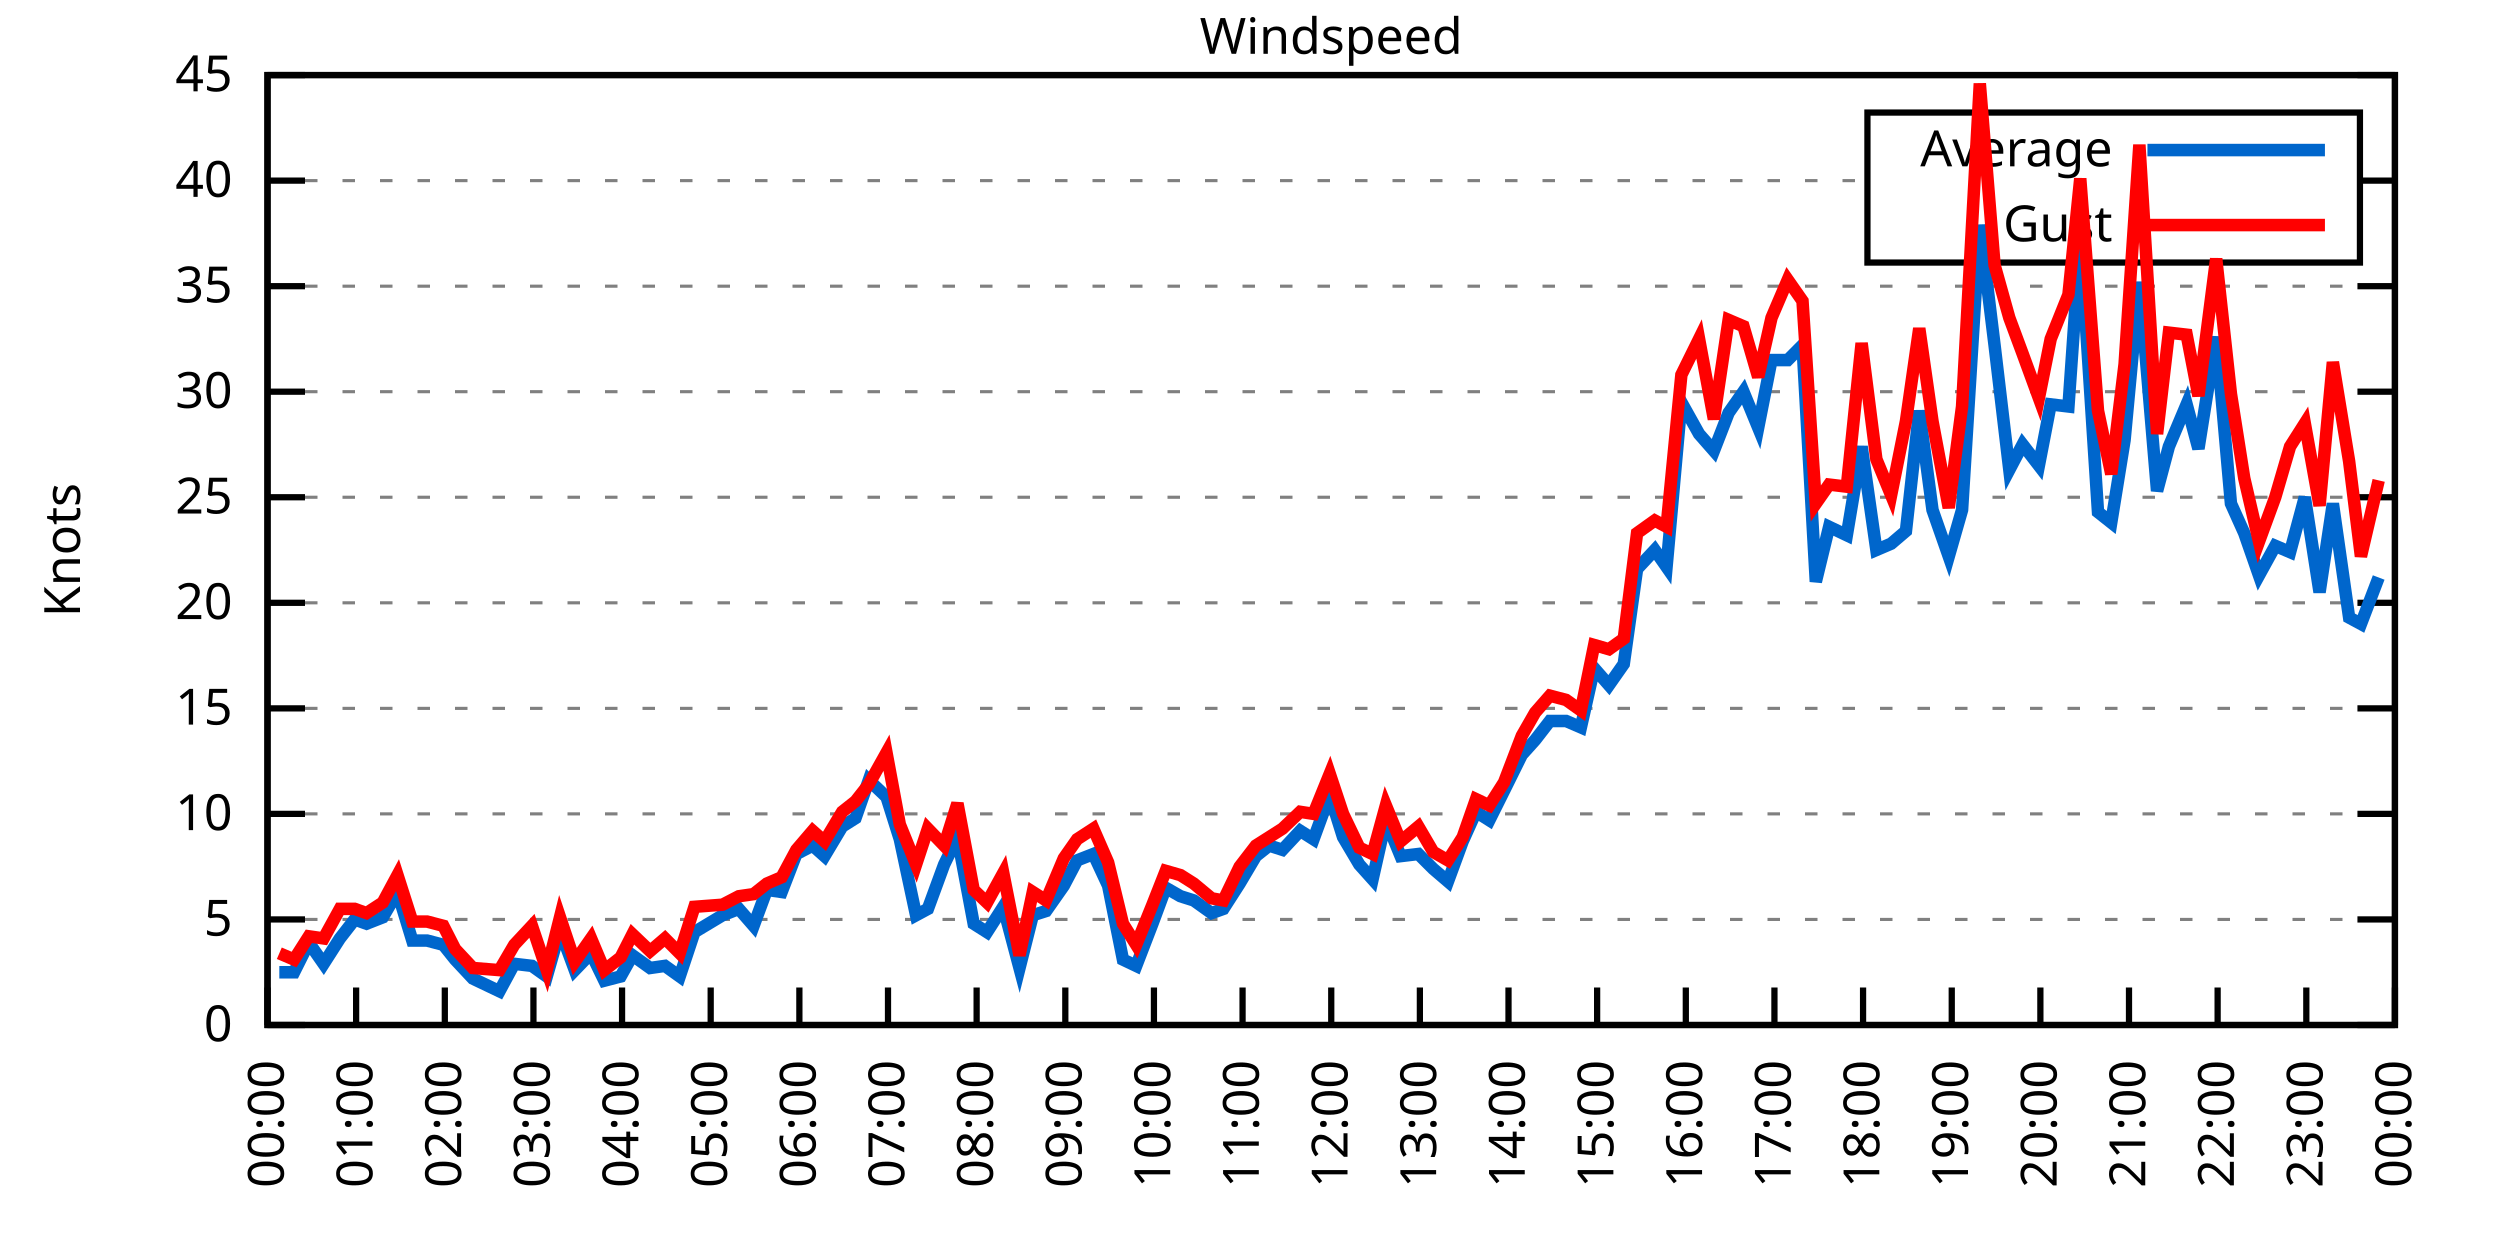
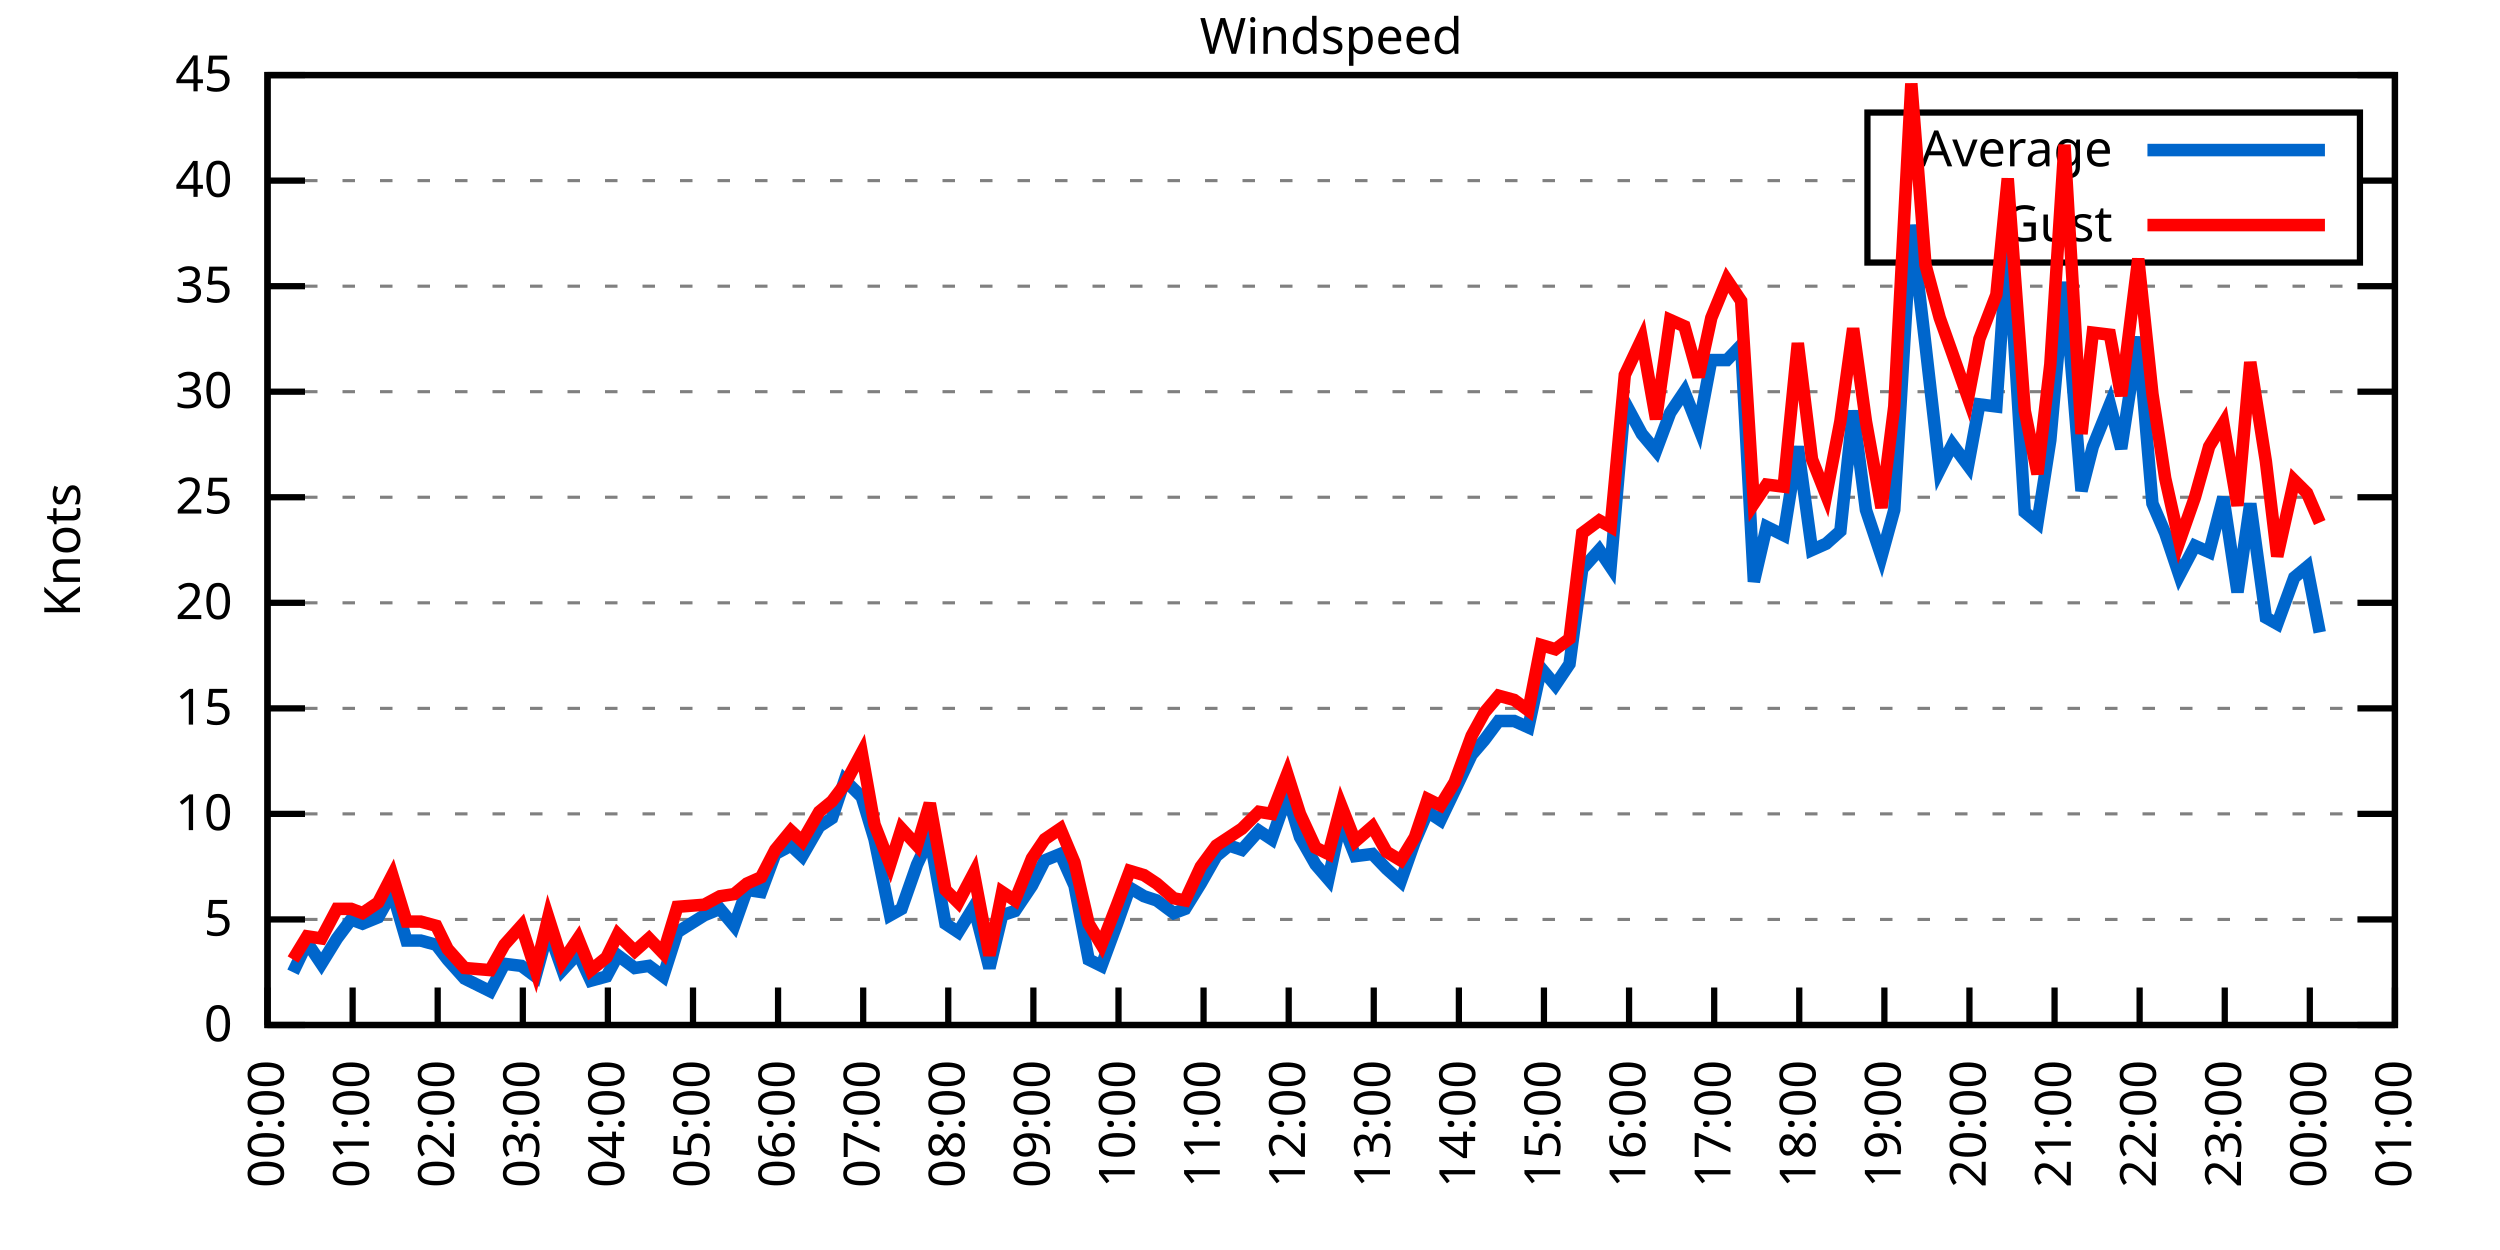
<svg xmlns="http://www.w3.org/2000/svg" xmlns:xlink="http://www.w3.org/1999/xlink" width="400" height="200" viewBox="0 0 400 200">
  <g id="gnuplot_canvas">
    <rect x="0" y="0" width="400" height="200" fill="none" />
    <defs>
      <circle id="gpDot" r="0.5" stroke-width="0.5" stroke="currentColor" />
      <path id="gpPt0" stroke-width="0.333" stroke="currentColor" d="M-1,0 h2 M0,-1 v2" />
      <path id="gpPt1" stroke-width="0.333" stroke="currentColor" d="M-1,-1 L1,1 M1,-1 L-1,1" />
      <path id="gpPt2" stroke-width="0.333" stroke="currentColor" d="M-1,0 L1,0 M0,-1 L0,1 M-1,-1 L1,1 M-1,1 L1,-1" />
      <rect id="gpPt3" stroke-width="0.333" stroke="currentColor" x="-1" y="-1" width="2" height="2" />
      <rect id="gpPt4" stroke-width="0.333" stroke="currentColor" fill="currentColor" x="-1" y="-1" width="2" height="2" />
      <circle id="gpPt5" stroke-width="0.333" stroke="currentColor" cx="0" cy="0" r="1" />
      <use xlink:href="#gpPt5" id="gpPt6" fill="currentColor" stroke="none" />
      <path id="gpPt7" stroke-width="0.333" stroke="currentColor" d="M0,-1.33 L-1.33,0.67 L1.33,0.67 z" />
      <use xlink:href="#gpPt7" id="gpPt8" fill="currentColor" stroke="none" />
      <use xlink:href="#gpPt7" id="gpPt9" stroke="currentColor" transform="rotate(180)" />
      <use xlink:href="#gpPt9" id="gpPt10" fill="currentColor" stroke="none" />
      <use xlink:href="#gpPt3" id="gpPt11" stroke="currentColor" transform="rotate(45)" />
      <use xlink:href="#gpPt11" id="gpPt12" fill="currentColor" stroke="none" />
      <path id="gpPt13" stroke-width="0.333" stroke="currentColor" d="M0,1.330 L1.265,0.411 L0.782,-1.067 L-0.782,-1.076 L-1.265,0.411 z" />
      <use xlink:href="#gpPt13" id="gpPt14" fill="currentColor" stroke="none" />
      <filter id="textbox" filterUnits="objectBoundingBox" x="0" y="0" height="1" width="1">
        <feFlood flood-color="white" flood-opacity="1" result="bgnd" />
        <feComposite in="SourceGraphic" in2="bgnd" operator="atop" />
      </filter>
      <filter id="greybox" filterUnits="objectBoundingBox" x="0" y="0" height="1" width="1">
        <feFlood flood-color="lightgrey" flood-opacity="1" result="grey" />
        <feComposite in="SourceGraphic" in2="grey" operator="atop" />
      </filter>
    </defs>
    <g fill="none" color="white" stroke="currentColor" stroke-width="1.00" stroke-linecap="butt" stroke-linejoin="miter">
</g>
    <g fill="none" color="black" stroke="currentColor" stroke-width="1.00" stroke-linecap="butt" stroke-linejoin="miter">
      <g stroke="none" shape-rendering="crispEdges">
        <polygon fill="rgb(255, 255, 255)" points="42.80,164.00 383.18,164.00 383.18,12.02 42.80,12.02 " />
      </g>
    </g>
    <g fill="none" color="black" stroke="currentColor" stroke-width="1.00" stroke-linecap="butt" stroke-linejoin="miter">
</g>
    <g fill="none" color="black" stroke="black" stroke-width="0.50" stroke-linecap="butt" stroke-linejoin="miter">
</g>
    <g fill="none" color="gray" stroke="currentColor" stroke-width="0.50" stroke-linecap="butt" stroke-linejoin="miter">
      <path stroke="gray" stroke-dasharray="2,4" class="gridline" d="M42.80,164.00 L383.19,164.00  " />
    </g>
    <g fill="none" color="gray" stroke="gray" stroke-width="1.00" stroke-linecap="butt" stroke-linejoin="miter">
</g>
    <g fill="none" color="black" stroke="currentColor" stroke-width="1.00" stroke-linecap="butt" stroke-linejoin="miter">
      <path stroke="black" d="M42.80,164.00 L48.80,164.00 M383.19,164.00 L377.19,164.00  " />
      <g transform="translate(37.20,166.60)" stroke="none" fill="black" font-family="Sans" font-size="8.00" text-anchor="end">
        <text>
          <tspan font-family="Sans"> 0</tspan>
        </text>
      </g>
    </g>
    <g fill="none" color="black" stroke="currentColor" stroke-width="1.00" stroke-linecap="butt" stroke-linejoin="miter">
</g>
    <g fill="none" color="black" stroke="black" stroke-width="0.50" stroke-linecap="butt" stroke-linejoin="miter">
</g>
    <g fill="none" color="gray" stroke="currentColor" stroke-width="0.50" stroke-linecap="butt" stroke-linejoin="miter">
      <path stroke="gray" stroke-dasharray="2,4" class="gridline" d="M42.80,147.11 L383.19,147.11  " />
    </g>
    <g fill="none" color="gray" stroke="gray" stroke-width="1.00" stroke-linecap="butt" stroke-linejoin="miter">
</g>
    <g fill="none" color="black" stroke="currentColor" stroke-width="1.00" stroke-linecap="butt" stroke-linejoin="miter">
      <path stroke="black" d="M42.80,147.11 L48.80,147.11 M383.19,147.11 L377.19,147.11  " />
      <g transform="translate(37.20,149.71)" stroke="none" fill="black" font-family="Sans" font-size="8.00" text-anchor="end">
        <text>
          <tspan font-family="Sans"> 5</tspan>
        </text>
      </g>
    </g>
    <g fill="none" color="black" stroke="currentColor" stroke-width="1.00" stroke-linecap="butt" stroke-linejoin="miter">
</g>
    <g fill="none" color="black" stroke="black" stroke-width="0.50" stroke-linecap="butt" stroke-linejoin="miter">
</g>
    <g fill="none" color="gray" stroke="currentColor" stroke-width="0.50" stroke-linecap="butt" stroke-linejoin="miter">
      <path stroke="gray" stroke-dasharray="2,4" class="gridline" d="M42.80,130.22 L383.19,130.22  " />
    </g>
    <g fill="none" color="gray" stroke="gray" stroke-width="1.00" stroke-linecap="butt" stroke-linejoin="miter">
</g>
    <g fill="none" color="black" stroke="currentColor" stroke-width="1.00" stroke-linecap="butt" stroke-linejoin="miter">
      <path stroke="black" d="M42.80,130.22 L48.80,130.22 M383.19,130.22 L377.19,130.22  " />
      <g transform="translate(37.20,132.82)" stroke="none" fill="black" font-family="Sans" font-size="8.00" text-anchor="end">
        <text>
          <tspan font-family="Sans"> 10</tspan>
        </text>
      </g>
    </g>
    <g fill="none" color="black" stroke="currentColor" stroke-width="1.00" stroke-linecap="butt" stroke-linejoin="miter">
</g>
    <g fill="none" color="black" stroke="black" stroke-width="0.50" stroke-linecap="butt" stroke-linejoin="miter">
</g>
    <g fill="none" color="gray" stroke="currentColor" stroke-width="0.50" stroke-linecap="butt" stroke-linejoin="miter">
      <path stroke="gray" stroke-dasharray="2,4" class="gridline" d="M42.80,113.34 L383.19,113.34  " />
    </g>
    <g fill="none" color="gray" stroke="gray" stroke-width="1.00" stroke-linecap="butt" stroke-linejoin="miter">
</g>
    <g fill="none" color="black" stroke="currentColor" stroke-width="1.00" stroke-linecap="butt" stroke-linejoin="miter">
      <path stroke="black" d="M42.80,113.34 L48.80,113.34 M383.19,113.34 L377.19,113.34  " />
      <g transform="translate(37.20,115.94)" stroke="none" fill="black" font-family="Sans" font-size="8.00" text-anchor="end">
        <text>
          <tspan font-family="Sans"> 15</tspan>
        </text>
      </g>
    </g>
    <g fill="none" color="black" stroke="currentColor" stroke-width="1.00" stroke-linecap="butt" stroke-linejoin="miter">
</g>
    <g fill="none" color="black" stroke="black" stroke-width="0.50" stroke-linecap="butt" stroke-linejoin="miter">
</g>
    <g fill="none" color="gray" stroke="currentColor" stroke-width="0.50" stroke-linecap="butt" stroke-linejoin="miter">
      <path stroke="gray" stroke-dasharray="2,4" class="gridline" d="M42.80,96.45 L383.19,96.45  " />
    </g>
    <g fill="none" color="gray" stroke="gray" stroke-width="1.00" stroke-linecap="butt" stroke-linejoin="miter">
</g>
    <g fill="none" color="black" stroke="currentColor" stroke-width="1.00" stroke-linecap="butt" stroke-linejoin="miter">
      <path stroke="black" d="M42.80,96.45 L48.80,96.45 M383.19,96.45 L377.19,96.45  " />
      <g transform="translate(37.20,99.05)" stroke="none" fill="black" font-family="Sans" font-size="8.00" text-anchor="end">
        <text>
          <tspan font-family="Sans"> 20</tspan>
        </text>
      </g>
    </g>
    <g fill="none" color="black" stroke="currentColor" stroke-width="1.00" stroke-linecap="butt" stroke-linejoin="miter">
</g>
    <g fill="none" color="black" stroke="black" stroke-width="0.50" stroke-linecap="butt" stroke-linejoin="miter">
</g>
    <g fill="none" color="gray" stroke="currentColor" stroke-width="0.50" stroke-linecap="butt" stroke-linejoin="miter">
      <path stroke="gray" stroke-dasharray="2,4" class="gridline" d="M42.80,79.56 L383.19,79.56  " />
    </g>
    <g fill="none" color="gray" stroke="gray" stroke-width="1.00" stroke-linecap="butt" stroke-linejoin="miter">
</g>
    <g fill="none" color="black" stroke="currentColor" stroke-width="1.00" stroke-linecap="butt" stroke-linejoin="miter">
      <path stroke="black" d="M42.80,79.56 L48.80,79.56 M383.19,79.56 L377.19,79.56  " />
      <g transform="translate(37.20,82.16)" stroke="none" fill="black" font-family="Sans" font-size="8.00" text-anchor="end">
        <text>
          <tspan font-family="Sans"> 25</tspan>
        </text>
      </g>
    </g>
    <g fill="none" color="black" stroke="currentColor" stroke-width="1.00" stroke-linecap="butt" stroke-linejoin="miter">
</g>
    <g fill="none" color="black" stroke="black" stroke-width="0.50" stroke-linecap="butt" stroke-linejoin="miter">
</g>
    <g fill="none" color="gray" stroke="currentColor" stroke-width="0.50" stroke-linecap="butt" stroke-linejoin="miter">
      <path stroke="gray" stroke-dasharray="2,4" class="gridline" d="M42.80,62.67 L383.19,62.67  " />
    </g>
    <g fill="none" color="gray" stroke="gray" stroke-width="1.00" stroke-linecap="butt" stroke-linejoin="miter">
</g>
    <g fill="none" color="black" stroke="currentColor" stroke-width="1.00" stroke-linecap="butt" stroke-linejoin="miter">
      <path stroke="black" d="M42.80,62.67 L48.80,62.67 M383.19,62.67 L377.19,62.67  " />
      <g transform="translate(37.20,65.27)" stroke="none" fill="black" font-family="Sans" font-size="8.00" text-anchor="end">
        <text>
          <tspan font-family="Sans"> 30</tspan>
        </text>
      </g>
    </g>
    <g fill="none" color="black" stroke="currentColor" stroke-width="1.00" stroke-linecap="butt" stroke-linejoin="miter">
</g>
    <g fill="none" color="black" stroke="black" stroke-width="0.50" stroke-linecap="butt" stroke-linejoin="miter">
</g>
    <g fill="none" color="gray" stroke="currentColor" stroke-width="0.50" stroke-linecap="butt" stroke-linejoin="miter">
      <path stroke="gray" stroke-dasharray="2,4" class="gridline" d="M42.80,45.79 L383.19,45.79  " />
    </g>
    <g fill="none" color="gray" stroke="gray" stroke-width="1.00" stroke-linecap="butt" stroke-linejoin="miter">
</g>
    <g fill="none" color="black" stroke="currentColor" stroke-width="1.00" stroke-linecap="butt" stroke-linejoin="miter">
      <path stroke="black" d="M42.80,45.79 L48.80,45.79 M383.19,45.79 L377.19,45.79  " />
      <g transform="translate(37.20,48.39)" stroke="none" fill="black" font-family="Sans" font-size="8.00" text-anchor="end">
        <text>
          <tspan font-family="Sans"> 35</tspan>
        </text>
      </g>
    </g>
    <g fill="none" color="black" stroke="currentColor" stroke-width="1.00" stroke-linecap="butt" stroke-linejoin="miter">
</g>
    <g fill="none" color="black" stroke="black" stroke-width="0.50" stroke-linecap="butt" stroke-linejoin="miter">
</g>
    <g fill="none" color="gray" stroke="currentColor" stroke-width="0.50" stroke-linecap="butt" stroke-linejoin="miter">
      <path stroke="gray" stroke-dasharray="2,4" class="gridline" d="M42.80,28.90 L298.79,28.90 M377.59,28.90 L383.19,28.90  " />
    </g>
    <g fill="none" color="gray" stroke="gray" stroke-width="1.00" stroke-linecap="butt" stroke-linejoin="miter">
</g>
    <g fill="none" color="black" stroke="currentColor" stroke-width="1.00" stroke-linecap="butt" stroke-linejoin="miter">
      <path stroke="black" d="M42.80,28.90 L48.80,28.90 M383.19,28.90 L377.19,28.90  " />
      <g transform="translate(37.20,31.50)" stroke="none" fill="black" font-family="Sans" font-size="8.00" text-anchor="end">
        <text>
          <tspan font-family="Sans"> 40</tspan>
        </text>
      </g>
    </g>
    <g fill="none" color="black" stroke="currentColor" stroke-width="1.00" stroke-linecap="butt" stroke-linejoin="miter">
</g>
    <g fill="none" color="black" stroke="black" stroke-width="0.50" stroke-linecap="butt" stroke-linejoin="miter">
</g>
    <g fill="none" color="gray" stroke="currentColor" stroke-width="0.50" stroke-linecap="butt" stroke-linejoin="miter">
      <path stroke="gray" stroke-dasharray="2,4" class="gridline" d="M42.80,12.01 L383.19,12.01  " />
    </g>
    <g fill="none" color="gray" stroke="gray" stroke-width="1.00" stroke-linecap="butt" stroke-linejoin="miter">
</g>
    <g fill="none" color="black" stroke="currentColor" stroke-width="1.00" stroke-linecap="butt" stroke-linejoin="miter">
      <path stroke="black" d="M42.80,12.01 L48.80,12.01 M383.19,12.01 L377.19,12.01  " />
      <g transform="translate(37.20,14.61)" stroke="none" fill="black" font-family="Sans" font-size="8.00" text-anchor="end">
        <text>
          <tspan font-family="Sans"> 45</tspan>
        </text>
      </g>
    </g>
    <g fill="none" color="black" stroke="currentColor" stroke-width="1.00" stroke-linecap="butt" stroke-linejoin="miter">
      <path stroke="black" d="M42.80,164.00 L42.80,158.00  " />
      <g transform="translate(45.40,169.60) rotate(270.00)" stroke="none" fill="black" font-family="Sans" font-size="8.00" text-anchor="end">
        <text>
          <tspan font-family="Sans">00:00</tspan>
        </text>
      </g>
    </g>
    <g fill="none" color="black" stroke="currentColor" stroke-width="1.00" stroke-linecap="butt" stroke-linejoin="miter">
-       <path stroke="black" d="M56.98,164.00 L56.98,158.00  " />
-       <g transform="translate(59.58,169.60) rotate(270.00)" stroke="none" fill="black" font-family="Sans" font-size="8.00" text-anchor="end">
+       <path stroke="black" d="M56.42,164.00 L56.42,158.00  " />
+       <g transform="translate(59.02,169.60) rotate(270.00)" stroke="none" fill="black" font-family="Sans" font-size="8.00" text-anchor="end">
        <text>
          <tspan font-family="Sans">01:00</tspan>
        </text>
      </g>
    </g>
    <g fill="none" color="black" stroke="currentColor" stroke-width="1.00" stroke-linecap="butt" stroke-linejoin="miter">
-       <path stroke="black" d="M71.17,164.00 L71.17,158.00  " />
-       <g transform="translate(73.77,169.60) rotate(270.00)" stroke="none" fill="black" font-family="Sans" font-size="8.00" text-anchor="end">
+       <path stroke="black" d="M70.03,164.00 L70.03,158.00  " />
+       <g transform="translate(72.63,169.60) rotate(270.00)" stroke="none" fill="black" font-family="Sans" font-size="8.00" text-anchor="end">
        <text>
          <tspan font-family="Sans">02:00</tspan>
        </text>
      </g>
    </g>
    <g fill="none" color="black" stroke="currentColor" stroke-width="1.00" stroke-linecap="butt" stroke-linejoin="miter">
-       <path stroke="black" d="M85.35,164.00 L85.35,158.00  " />
-       <g transform="translate(87.95,169.60) rotate(270.00)" stroke="none" fill="black" font-family="Sans" font-size="8.00" text-anchor="end">
+       <path stroke="black" d="M83.65,164.00 L83.65,158.00  " />
+       <g transform="translate(86.25,169.60) rotate(270.00)" stroke="none" fill="black" font-family="Sans" font-size="8.00" text-anchor="end">
        <text>
          <tspan font-family="Sans">03:00</tspan>
        </text>
      </g>
    </g>
    <g fill="none" color="black" stroke="currentColor" stroke-width="1.00" stroke-linecap="butt" stroke-linejoin="miter">
-       <path stroke="black" d="M99.53,164.00 L99.53,158.00  " />
-       <g transform="translate(102.13,169.60) rotate(270.00)" stroke="none" fill="black" font-family="Sans" font-size="8.00" text-anchor="end">
+       <path stroke="black" d="M97.26,164.00 L97.26,158.00  " />
+       <g transform="translate(99.86,169.60) rotate(270.00)" stroke="none" fill="black" font-family="Sans" font-size="8.00" text-anchor="end">
        <text>
          <tspan font-family="Sans">04:00</tspan>
        </text>
      </g>
    </g>
    <g fill="none" color="black" stroke="currentColor" stroke-width="1.00" stroke-linecap="butt" stroke-linejoin="miter">
-       <path stroke="black" d="M113.71,164.00 L113.71,158.00  " />
-       <g transform="translate(116.31,169.60) rotate(270.00)" stroke="none" fill="black" font-family="Sans" font-size="8.00" text-anchor="end">
+       <path stroke="black" d="M110.88,164.00 L110.88,158.00  " />
+       <g transform="translate(113.48,169.60) rotate(270.00)" stroke="none" fill="black" font-family="Sans" font-size="8.00" text-anchor="end">
        <text>
          <tspan font-family="Sans">05:00</tspan>
        </text>
      </g>
    </g>
    <g fill="none" color="black" stroke="currentColor" stroke-width="1.00" stroke-linecap="butt" stroke-linejoin="miter">
-       <path stroke="black" d="M127.90,164.00 L127.90,158.00  " />
-       <g transform="translate(130.50,169.60) rotate(270.00)" stroke="none" fill="black" font-family="Sans" font-size="8.00" text-anchor="end">
+       <path stroke="black" d="M124.49,164.00 L124.49,158.00  " />
+       <g transform="translate(127.09,169.60) rotate(270.00)" stroke="none" fill="black" font-family="Sans" font-size="8.00" text-anchor="end">
        <text>
          <tspan font-family="Sans">06:00</tspan>
        </text>
      </g>
    </g>
    <g fill="none" color="black" stroke="currentColor" stroke-width="1.00" stroke-linecap="butt" stroke-linejoin="miter">
-       <path stroke="black" d="M142.08,164.00 L142.08,158.00  " />
-       <g transform="translate(144.68,169.60) rotate(270.00)" stroke="none" fill="black" font-family="Sans" font-size="8.00" text-anchor="end">
+       <path stroke="black" d="M138.11,164.00 L138.11,158.00  " />
+       <g transform="translate(140.71,169.60) rotate(270.00)" stroke="none" fill="black" font-family="Sans" font-size="8.00" text-anchor="end">
        <text>
          <tspan font-family="Sans">07:00</tspan>
        </text>
      </g>
    </g>
    <g fill="none" color="black" stroke="currentColor" stroke-width="1.00" stroke-linecap="butt" stroke-linejoin="miter">
-       <path stroke="black" d="M156.26,164.00 L156.26,158.00  " />
-       <g transform="translate(158.86,169.60) rotate(270.00)" stroke="none" fill="black" font-family="Sans" font-size="8.00" text-anchor="end">
+       <path stroke="black" d="M151.72,164.00 L151.72,158.00  " />
+       <g transform="translate(154.32,169.60) rotate(270.00)" stroke="none" fill="black" font-family="Sans" font-size="8.00" text-anchor="end">
        <text>
          <tspan font-family="Sans">08:00</tspan>
        </text>
      </g>
    </g>
    <g fill="none" color="black" stroke="currentColor" stroke-width="1.00" stroke-linecap="butt" stroke-linejoin="miter">
-       <path stroke="black" d="M170.45,164.00 L170.45,158.00  " />
-       <g transform="translate(173.05,169.60) rotate(270.00)" stroke="none" fill="black" font-family="Sans" font-size="8.00" text-anchor="end">
+       <path stroke="black" d="M165.34,164.00 L165.34,158.00  " />
+       <g transform="translate(167.94,169.60) rotate(270.00)" stroke="none" fill="black" font-family="Sans" font-size="8.00" text-anchor="end">
        <text>
          <tspan font-family="Sans">09:00</tspan>
        </text>
      </g>
    </g>
    <g fill="none" color="black" stroke="currentColor" stroke-width="1.00" stroke-linecap="butt" stroke-linejoin="miter">
-       <path stroke="black" d="M184.63,164.00 L184.63,158.00  " />
-       <g transform="translate(187.23,169.60) rotate(270.00)" stroke="none" fill="black" font-family="Sans" font-size="8.00" text-anchor="end">
+       <path stroke="black" d="M178.96,164.00 L178.96,158.00  " />
+       <g transform="translate(181.56,169.60) rotate(270.00)" stroke="none" fill="black" font-family="Sans" font-size="8.00" text-anchor="end">
        <text>
          <tspan font-family="Sans">10:00</tspan>
        </text>
      </g>
    </g>
    <g fill="none" color="black" stroke="currentColor" stroke-width="1.00" stroke-linecap="butt" stroke-linejoin="miter">
-       <path stroke="black" d="M198.81,164.00 L198.81,158.00  " />
-       <g transform="translate(201.41,169.60) rotate(270.00)" stroke="none" fill="black" font-family="Sans" font-size="8.00" text-anchor="end">
+       <path stroke="black" d="M192.57,164.00 L192.57,158.00  " />
+       <g transform="translate(195.17,169.60) rotate(270.00)" stroke="none" fill="black" font-family="Sans" font-size="8.00" text-anchor="end">
        <text>
          <tspan font-family="Sans">11:00</tspan>
        </text>
      </g>
    </g>
    <g fill="none" color="black" stroke="currentColor" stroke-width="1.00" stroke-linecap="butt" stroke-linejoin="miter">
-       <path stroke="black" d="M213.00,164.00 L213.00,158.00  " />
-       <g transform="translate(215.60,169.60) rotate(270.00)" stroke="none" fill="black" font-family="Sans" font-size="8.00" text-anchor="end">
+       <path stroke="black" d="M206.19,164.00 L206.19,158.00  " />
+       <g transform="translate(208.79,169.60) rotate(270.00)" stroke="none" fill="black" font-family="Sans" font-size="8.00" text-anchor="end">
        <text>
          <tspan font-family="Sans">12:00</tspan>
        </text>
      </g>
    </g>
    <g fill="none" color="black" stroke="currentColor" stroke-width="1.00" stroke-linecap="butt" stroke-linejoin="miter">
-       <path stroke="black" d="M227.18,164.00 L227.18,158.00  " />
-       <g transform="translate(229.78,169.60) rotate(270.00)" stroke="none" fill="black" font-family="Sans" font-size="8.00" text-anchor="end">
+       <path stroke="black" d="M219.80,164.00 L219.80,158.00  " />
+       <g transform="translate(222.40,169.60) rotate(270.00)" stroke="none" fill="black" font-family="Sans" font-size="8.00" text-anchor="end">
        <text>
          <tspan font-family="Sans">13:00</tspan>
        </text>
      </g>
    </g>
    <g fill="none" color="black" stroke="currentColor" stroke-width="1.00" stroke-linecap="butt" stroke-linejoin="miter">
-       <path stroke="black" d="M241.36,164.00 L241.36,158.00  " />
-       <g transform="translate(243.96,169.60) rotate(270.00)" stroke="none" fill="black" font-family="Sans" font-size="8.00" text-anchor="end">
+       <path stroke="black" d="M233.42,164.00 L233.42,158.00  " />
+       <g transform="translate(236.02,169.60) rotate(270.00)" stroke="none" fill="black" font-family="Sans" font-size="8.00" text-anchor="end">
        <text>
          <tspan font-family="Sans">14:00</tspan>
        </text>
      </g>
    </g>
    <g fill="none" color="black" stroke="currentColor" stroke-width="1.00" stroke-linecap="butt" stroke-linejoin="miter">
-       <path stroke="black" d="M255.54,164.00 L255.54,158.00  " />
-       <g transform="translate(258.14,169.60) rotate(270.00)" stroke="none" fill="black" font-family="Sans" font-size="8.00" text-anchor="end">
+       <path stroke="black" d="M247.03,164.00 L247.03,158.00  " />
+       <g transform="translate(249.63,169.60) rotate(270.00)" stroke="none" fill="black" font-family="Sans" font-size="8.00" text-anchor="end">
        <text>
          <tspan font-family="Sans">15:00</tspan>
        </text>
      </g>
    </g>
    <g fill="none" color="black" stroke="currentColor" stroke-width="1.00" stroke-linecap="butt" stroke-linejoin="miter">
-       <path stroke="black" d="M269.73,164.00 L269.73,158.00  " />
-       <g transform="translate(272.33,169.60) rotate(270.00)" stroke="none" fill="black" font-family="Sans" font-size="8.00" text-anchor="end">
+       <path stroke="black" d="M260.65,164.00 L260.65,158.00  " />
+       <g transform="translate(263.25,169.60) rotate(270.00)" stroke="none" fill="black" font-family="Sans" font-size="8.00" text-anchor="end">
        <text>
          <tspan font-family="Sans">16:00</tspan>
        </text>
      </g>
    </g>
    <g fill="none" color="black" stroke="currentColor" stroke-width="1.00" stroke-linecap="butt" stroke-linejoin="miter">
-       <path stroke="black" d="M283.91,164.00 L283.91,158.00  " />
-       <g transform="translate(286.51,169.60) rotate(270.00)" stroke="none" fill="black" font-family="Sans" font-size="8.00" text-anchor="end">
+       <path stroke="black" d="M274.27,164.00 L274.27,158.00  " />
+       <g transform="translate(276.87,169.60) rotate(270.00)" stroke="none" fill="black" font-family="Sans" font-size="8.00" text-anchor="end">
        <text>
          <tspan font-family="Sans">17:00</tspan>
        </text>
      </g>
    </g>
    <g fill="none" color="black" stroke="currentColor" stroke-width="1.00" stroke-linecap="butt" stroke-linejoin="miter">
-       <path stroke="black" d="M298.09,164.00 L298.09,158.00  " />
-       <g transform="translate(300.69,169.60) rotate(270.00)" stroke="none" fill="black" font-family="Sans" font-size="8.00" text-anchor="end">
+       <path stroke="black" d="M287.88,164.00 L287.88,158.00  " />
+       <g transform="translate(290.48,169.60) rotate(270.00)" stroke="none" fill="black" font-family="Sans" font-size="8.00" text-anchor="end">
        <text>
          <tspan font-family="Sans">18:00</tspan>
        </text>
      </g>
    </g>
    <g fill="none" color="black" stroke="currentColor" stroke-width="1.00" stroke-linecap="butt" stroke-linejoin="miter">
-       <path stroke="black" d="M312.28,164.00 L312.28,158.00  " />
-       <g transform="translate(314.88,169.60) rotate(270.00)" stroke="none" fill="black" font-family="Sans" font-size="8.00" text-anchor="end">
+       <path stroke="black" d="M301.50,164.00 L301.50,158.00  " />
+       <g transform="translate(304.10,169.60) rotate(270.00)" stroke="none" fill="black" font-family="Sans" font-size="8.00" text-anchor="end">
        <text>
          <tspan font-family="Sans">19:00</tspan>
        </text>
      </g>
    </g>
    <g fill="none" color="black" stroke="currentColor" stroke-width="1.00" stroke-linecap="butt" stroke-linejoin="miter">
-       <path stroke="black" d="M326.46,164.00 L326.46,158.00  " />
-       <g transform="translate(329.06,169.60) rotate(270.00)" stroke="none" fill="black" font-family="Sans" font-size="8.00" text-anchor="end">
+       <path stroke="black" d="M315.11,164.00 L315.11,158.00  " />
+       <g transform="translate(317.71,169.60) rotate(270.00)" stroke="none" fill="black" font-family="Sans" font-size="8.00" text-anchor="end">
        <text>
          <tspan font-family="Sans">20:00</tspan>
        </text>
      </g>
    </g>
    <g fill="none" color="black" stroke="currentColor" stroke-width="1.00" stroke-linecap="butt" stroke-linejoin="miter">
-       <path stroke="black" d="M340.64,164.00 L340.64,158.00  " />
-       <g transform="translate(343.24,169.60) rotate(270.00)" stroke="none" fill="black" font-family="Sans" font-size="8.00" text-anchor="end">
+       <path stroke="black" d="M328.73,164.00 L328.73,158.00  " />
+       <g transform="translate(331.33,169.60) rotate(270.00)" stroke="none" fill="black" font-family="Sans" font-size="8.00" text-anchor="end">
        <text>
          <tspan font-family="Sans">21:00</tspan>
        </text>
      </g>
    </g>
    <g fill="none" color="black" stroke="currentColor" stroke-width="1.00" stroke-linecap="butt" stroke-linejoin="miter">
-       <path stroke="black" d="M354.82,164.00 L354.82,158.00  " />
-       <g transform="translate(357.42,169.60) rotate(270.00)" stroke="none" fill="black" font-family="Sans" font-size="8.00" text-anchor="end">
+       <path stroke="black" d="M342.34,164.00 L342.34,158.00  " />
+       <g transform="translate(344.94,169.60) rotate(270.00)" stroke="none" fill="black" font-family="Sans" font-size="8.00" text-anchor="end">
        <text>
          <tspan font-family="Sans">22:00</tspan>
        </text>
      </g>
    </g>
    <g fill="none" color="black" stroke="currentColor" stroke-width="1.00" stroke-linecap="butt" stroke-linejoin="miter">
-       <path stroke="black" d="M369.01,164.00 L369.01,158.00  " />
-       <g transform="translate(371.61,169.60) rotate(270.00)" stroke="none" fill="black" font-family="Sans" font-size="8.00" text-anchor="end">
+       <path stroke="black" d="M355.96,164.00 L355.96,158.00  " />
+       <g transform="translate(358.56,169.60) rotate(270.00)" stroke="none" fill="black" font-family="Sans" font-size="8.00" text-anchor="end">
        <text>
          <tspan font-family="Sans">23:00</tspan>
+         </text>
+       </g>
+     </g>
+     <g fill="none" color="black" stroke="currentColor" stroke-width="1.00" stroke-linecap="butt" stroke-linejoin="miter">
+       <path stroke="black" d="M369.57,164.00 L369.57,158.00  " />
+       <g transform="translate(372.17,169.60) rotate(270.00)" stroke="none" fill="black" font-family="Sans" font-size="8.00" text-anchor="end">
+         <text>
+           <tspan font-family="Sans">00:00</tspan>
        </text>
      </g>
    </g>
    <g fill="none" color="black" stroke="currentColor" stroke-width="1.00" stroke-linecap="butt" stroke-linejoin="miter">
      <path stroke="black" d="M383.19,164.00 L383.19,158.00  " />
      <g transform="translate(385.79,169.60) rotate(270.00)" stroke="none" fill="black" font-family="Sans" font-size="8.00" text-anchor="end">
        <text>
-           <tspan font-family="Sans">00:00</tspan>
+           <tspan font-family="Sans">01:00</tspan>
        </text>
      </g>
    </g>
    <g fill="none" color="black" stroke="currentColor" stroke-width="1.00" stroke-linecap="butt" stroke-linejoin="miter">
</g>
    <g fill="none" color="black" stroke="currentColor" stroke-width="1.00" stroke-linecap="butt" stroke-linejoin="miter">
      <path stroke="black" d="M42.80,12.01 L42.80,164.00 L383.19,164.00 L383.19,12.01 L42.80,12.01 Z  " />
    </g>
    <g fill="none" color="black" stroke="currentColor" stroke-width="1.00" stroke-linecap="butt" stroke-linejoin="miter">
</g>
    <g fill="none" color="black" stroke="currentColor" stroke-width="1.00" stroke-linecap="butt" stroke-linejoin="miter">
      <path stroke="black" d="M298.79,42.01 L298.79,18.01 L377.59,18.01 L377.59,42.01 L298.79,42.01 Z  " />
    </g>
    <g id="Windspeed_plot_1">
      <g fill="none" color="white" stroke="black" stroke-width="2.00" stroke-linecap="butt" stroke-linejoin="miter">
</g>
      <g fill="none" color="black" stroke="currentColor" stroke-width="2.00" stroke-linecap="butt" stroke-linejoin="miter">
        <g transform="translate(337.99,26.61)" stroke="none" fill="black" font-family="Sans" font-size="8.00" text-anchor="end">
          <text>
            <tspan font-family="Sans">Average</tspan>
          </text>
        </g>
      </g>
      <g fill="none" color="black" stroke="currentColor" stroke-width="2.00" stroke-linecap="butt" stroke-linejoin="miter">
-         <path stroke="rgb(  0, 102, 204)" d="M343.59,24.01 L371.99,24.01 M44.69,155.56 L47.05,155.56 L49.42,150.83 L51.78,154.21 L54.38,150.15 L56.75,147.11   L58.64,147.79 L61.24,146.77 L63.60,142.72 L65.97,150.49 L68.33,150.49 L70.93,151.17 L72.82,153.53 L75.66,156.57   L79.91,158.60 L82.28,154.21 L85.11,154.54 L87.48,156.23 L89.60,148.80 L91.97,155.22 L94.57,152.52 L96.70,156.91   L99.30,156.23 L101.19,152.85 L104.02,154.88 L106.39,154.54 L108.75,156.23 L111.11,149.14 L115.61,146.44 L118.21,145.42   L120.57,148.13 L122.70,142.38 L125.06,142.72 L127.42,136.64 L130.02,135.29 L131.92,136.98 L134.75,132.25 L136.88,130.90   L139.01,124.82 L141.84,127.52 L143.97,134.28 L146.57,146.44 L148.46,145.42 L151.06,138.33 L153.19,133.94 L155.79,147.79   L157.92,149.14 L160.52,145.09 L163.12,154.88 L165.25,146.44 L167.37,145.76 L170.21,141.71 L172.34,137.66 L174.94,136.64   L177.30,141.71 L179.67,153.53 L181.79,154.54 L184.39,147.79 L186.52,142.05 L188.88,143.40 L191.01,144.07 L193.85,146.10   L195.74,145.42 L198.34,141.37 L200.94,136.98 L203.07,135.29 L205.19,135.97 L208.03,132.93 L210.16,134.28 L212.76,127.18   L214.89,133.94 L217.49,138.33 L219.61,140.69 L221.74,131.24 L224.10,136.98 L226.94,136.64 L229.31,139.01 L231.67,141.03   L234.03,134.62 L236.16,129.89 L238.29,131.24 L240.65,126.51 L243.49,120.77 L245.62,118.40 L247.98,115.36 L250.58,115.36   L252.94,116.38 L255.07,106.92 L257.43,109.62 L259.80,106.24 L261.93,91.04 L264.76,88.00 L266.65,90.71 L269.02,64.36   L271.85,69.43 L274.22,72.13 L276.58,66.05 L278.95,62.67 L281.31,68.42 L283.44,57.61 L286.04,57.61 L288.40,55.24   L290.53,93.07 L292.66,84.29 L295.49,85.64 L297.86,71.45 L300.22,88.00 L302.58,86.99 L304.95,84.97 L307.08,65.71   L309.20,81.59 L311.80,89.02 L313.93,81.59 L316.77,35.99 L319.13,55.24 L321.49,75.17 L323.62,71.12 L326.22,74.49   L328.11,64.70 L330.95,65.04 L332.84,38.02 L335.68,81.93 L337.80,83.61 L339.93,70.44 L342.30,45.11 L345.13,78.55   L347.02,71.45 L349.86,64.70 L351.75,71.79 L354.59,53.89 L356.95,80.57 L359.08,85.30 L361.44,92.06 L364.04,87.33   L366.41,88.34 L368.77,79.56 L371.13,94.76 L373.26,80.57 L375.86,98.81 L377.75,99.83 L380.59,92.40  " />
+         <path stroke="rgb(  0, 102, 204)" d="M343.59,24.01 L371.99,24.01 M46.88,155.56 L49.15,150.83 L51.42,154.21 L53.92,150.15 L56.19,147.11 L58.00,147.79   L60.50,146.77 L62.77,142.72 L65.04,150.49 L67.31,150.49 L69.80,151.17 L71.62,153.53 L74.34,156.57 L78.43,158.60   L80.70,154.21 L83.42,154.54 L85.69,156.23 L87.73,148.80 L90.00,155.22 L92.50,152.52 L94.54,156.91 L97.04,156.23   L98.85,152.85 L101.57,154.88 L103.84,154.54 L106.11,156.23 L108.38,149.14 L112.69,146.44 L115.19,145.42 L117.46,148.13   L119.50,142.38 L121.77,142.72 L124.04,136.64 L126.54,135.29 L128.35,136.98 L131.07,132.25 L133.12,130.90 L135.16,124.82   L137.88,127.52 L139.92,134.28 L142.42,146.44 L144.24,145.42 L146.73,138.33 L148.77,133.94 L151.27,147.79 L153.31,149.14   L155.81,145.09 L158.31,154.88 L160.35,146.44 L162.39,145.76 L165.11,141.71 L167.16,137.66 L169.65,136.64 L171.92,141.71   L174.19,153.53 L176.23,154.54 L178.73,147.79 L180.77,142.05 L183.04,143.40 L185.08,144.07 L187.81,146.10 L189.62,145.42   L192.12,141.37 L194.61,136.98 L196.66,135.29 L198.70,135.97 L201.42,132.93 L203.46,134.28 L205.96,127.18 L208.00,133.94   L210.50,138.33 L212.54,140.69 L214.58,131.24 L216.85,136.98 L219.58,136.64 L221.85,139.01 L224.11,141.03 L226.38,134.62   L228.43,129.89 L230.47,131.24 L232.74,126.51 L235.46,120.77 L237.50,118.40 L239.77,115.36 L242.27,115.36 L244.54,116.38   L246.58,106.92 L248.85,109.62 L251.12,106.24 L253.16,91.04 L255.88,88.00 L257.70,90.71 L259.97,64.36 L262.69,69.43   L264.96,72.13 L267.23,66.05 L269.50,62.67 L271.77,68.42 L273.81,57.61 L276.31,57.61 L278.58,55.24 L280.62,93.07   L282.66,84.29 L285.38,85.64 L287.65,71.45 L289.92,88.00 L292.19,86.99 L294.46,84.97 L296.50,65.71 L298.55,81.59   L301.04,89.02 L303.08,81.59 L305.81,35.99 L308.08,55.24 L310.35,75.17 L312.39,71.12 L314.89,74.49 L316.70,64.70   L319.42,65.04 L321.24,38.02 L323.96,81.93 L326.00,83.61 L328.05,70.44 L330.32,45.11 L333.04,78.55 L334.85,71.45   L337.58,64.70 L339.39,71.79 L342.12,53.89 L344.39,80.57 L346.43,85.30 L348.70,92.06 L351.19,87.33 L353.46,88.34   L355.73,79.56 L358.00,94.76 L360.04,80.57 L362.54,98.81 L364.36,99.83 L367.08,92.40 L369.12,90.71 L371.16,101.18    " />
      </g>
    </g>
    <g id="Windspeed_plot_2">
      <g fill="none" color="black" stroke="currentColor" stroke-width="2.00" stroke-linecap="butt" stroke-linejoin="miter">
        <g transform="translate(337.99,38.61)" stroke="none" fill="black" font-family="Sans" font-size="8.00" text-anchor="end">
          <text>
            <tspan font-family="Sans">Gust</tspan>
          </text>
        </g>
      </g>
      <g fill="none" color="black" stroke="currentColor" stroke-width="2.00" stroke-linecap="butt" stroke-linejoin="miter">
-         <path stroke="rgb(255,   0,   0)" d="M343.59,36.01 L371.99,36.01 M44.69,152.52 L47.05,153.53 L49.42,149.81 L51.78,150.15 L54.38,145.42 L56.75,145.42   L58.64,146.10 L61.24,144.41 L63.60,140.02 L65.97,147.45 L68.33,147.45 L70.93,148.13 L72.82,151.84 L75.66,154.88   L79.91,155.22 L82.28,151.17 L85.11,148.13 L87.48,155.22 L89.60,146.77 L91.97,153.87 L94.57,150.15 L96.70,155.22   L99.30,153.19 L101.19,149.48 L104.02,152.18 L106.39,150.15 L108.75,152.52 L111.11,145.09 L115.61,144.75 L118.21,143.40   L120.57,143.06 L122.70,141.37 L125.06,140.36 L127.42,135.97 L130.02,132.93 L131.92,134.62 L134.75,129.89 L136.88,128.20   L139.01,125.50 L141.84,120.43 L143.97,131.91 L146.57,138.33 L148.46,132.59 L151.06,135.29 L153.19,128.54 L155.79,142.38   L157.92,144.41 L160.52,139.68 L163.12,152.85 L165.25,142.72 L167.37,144.07 L170.21,137.32 L172.34,134.28 L174.94,132.59   L177.30,137.99 L179.67,147.79 L181.79,151.17 L184.39,144.75 L186.52,139.34 L188.88,140.02 L191.01,141.37 L193.85,143.73   L195.74,144.07 L198.34,138.67 L200.94,135.29 L203.07,133.94 L205.19,132.59 L208.03,129.89 L210.16,130.22 L212.76,123.81   L214.89,130.22 L217.49,135.63 L219.61,136.64 L221.74,128.87 L224.10,134.62 L226.94,132.25 L229.31,136.30 L231.67,137.66   L234.03,133.94 L236.16,127.86 L238.29,128.87 L240.65,125.16 L243.49,117.73 L245.62,114.01 L247.98,111.31 L250.58,111.99   L252.94,113.67 L255.07,103.20 L257.43,103.88 L259.80,102.19 L261.93,85.30 L264.76,83.28 L266.65,84.29 L269.02,59.97   L271.85,54.23 L274.22,67.06 L276.58,51.19 L278.95,52.20 L281.31,60.31 L283.44,50.85 L286.04,44.77 L288.40,48.15   L290.53,80.57 L292.66,77.53 L295.49,77.87 L297.86,54.90 L300.22,73.48 L302.58,79.22 L304.95,67.40 L307.08,52.54   L309.20,67.40 L311.80,81.25 L313.93,65.04 L316.77,13.36 L319.13,42.41 L321.49,50.85 L323.62,56.59 L326.22,63.69   L328.11,54.23 L330.95,47.14 L332.84,28.56 L335.68,65.71 L337.80,75.85 L339.93,58.28 L342.30,23.16 L345.13,69.43   L347.02,53.22 L349.86,53.55 L351.75,63.35 L354.59,41.39 L356.95,63.01 L359.08,76.52 L361.44,86.65 L364.04,79.56   L366.41,71.45 L368.77,67.74 L371.13,80.91 L373.26,57.94 L375.86,73.82 L377.75,89.02 L380.59,76.86  " />
+         <path stroke="rgb(255,   0,   0)" d="M343.59,36.01 L371.99,36.01 M46.88,153.53 L49.15,149.81 L51.42,150.15 L53.92,145.42 L56.19,145.42 L58.00,146.10   L60.50,144.41 L62.77,140.02 L65.04,147.45 L67.31,147.45 L69.80,148.13 L71.62,151.84 L74.34,154.88 L78.43,155.22   L80.70,151.17 L83.42,148.13 L85.69,155.22 L87.73,146.77 L90.00,153.87 L92.50,150.15 L94.54,155.22 L97.04,153.19   L98.85,149.48 L101.57,152.18 L103.84,150.15 L106.11,152.52 L108.38,145.09 L112.69,144.75 L115.19,143.40 L117.46,143.06   L119.50,141.37 L121.77,140.36 L124.04,135.97 L126.54,132.93 L128.35,134.62 L131.07,129.89 L133.12,128.20 L135.16,125.50   L137.88,120.43 L139.92,131.91 L142.42,138.33 L144.24,132.59 L146.73,135.29 L148.77,128.54 L151.27,142.38 L153.31,144.41   L155.81,139.68 L158.31,152.85 L160.35,142.72 L162.39,144.07 L165.11,137.32 L167.16,134.28 L169.65,132.59 L171.92,137.99   L174.19,147.79 L176.23,151.17 L178.73,144.75 L180.77,139.34 L183.04,140.02 L185.08,141.37 L187.81,143.73 L189.62,144.07   L192.12,138.67 L194.61,135.29 L196.66,133.94 L198.70,132.59 L201.42,129.89 L203.46,130.22 L205.96,123.81 L208.00,130.22   L210.50,135.63 L212.54,136.64 L214.58,128.87 L216.85,134.62 L219.58,132.25 L221.85,136.30 L224.11,137.66 L226.38,133.94   L228.43,127.86 L230.47,128.87 L232.74,125.16 L235.46,117.73 L237.50,114.01 L239.77,111.31 L242.27,111.99 L244.54,113.67   L246.58,103.20 L248.85,103.88 L251.12,102.19 L253.16,85.30 L255.88,83.28 L257.70,84.29 L259.97,59.97 L262.69,54.23   L264.96,67.06 L267.23,51.19 L269.50,52.20 L271.77,60.31 L273.81,50.85 L276.31,44.77 L278.58,48.15 L280.62,80.57   L282.66,77.53 L285.38,77.87 L287.65,54.90 L289.92,73.48 L292.19,79.22 L294.46,67.40 L296.50,52.54 L298.55,67.40   L301.04,81.25 L303.08,65.04 L305.81,13.36 L308.08,42.41 L310.35,50.85 L312.39,56.59 L314.89,63.69 L316.70,54.23   L319.42,47.14 L321.24,28.56 L323.96,65.71 L326.00,75.85 L328.05,58.28 L330.32,23.16 L333.04,69.43 L334.85,53.22   L337.58,53.55 L339.39,63.35 L342.12,41.39 L344.39,63.01 L346.43,76.52 L348.70,86.65 L351.19,79.56 L353.46,71.45   L355.73,67.74 L358.00,80.91 L360.04,57.94 L362.54,73.82 L364.36,89.02 L367.08,76.86 L369.12,78.89 L371.16,83.61    " />
      </g>
    </g>
    <g fill="none" color="black" stroke="currentColor" stroke-width="2.00" stroke-linecap="butt" stroke-linejoin="miter">
</g>
    <g fill="none" color="black" stroke="black" stroke-width="1.00" stroke-linecap="butt" stroke-linejoin="miter">
</g>
    <g fill="none" color="black" stroke="currentColor" stroke-width="1.00" stroke-linecap="butt" stroke-linejoin="miter">
      <path stroke="black" d="M42.80,12.01 L42.80,164.00 L383.19,164.00 L383.19,12.01 L42.80,12.01 Z  " />
      <g transform="translate(12.80,88.01) rotate(270.00)" stroke="none" fill="black" font-family="Sans" font-size="8.00" text-anchor="middle">
        <text>
          <tspan font-family="Sans">Knots</tspan>
        </text>
      </g>
    </g>
    <g fill="none" color="black" stroke="currentColor" stroke-width="1.00" stroke-linecap="butt" stroke-linejoin="miter">
</g>
    <g fill="none" color="black" stroke="currentColor" stroke-width="1.00" stroke-linecap="butt" stroke-linejoin="miter">
      <g transform="translate(212.99,8.61)" stroke="none" fill="black" font-family="Sans" font-size="8.00" text-anchor="middle">
        <text>
          <tspan font-family="Sans">Windspeed</tspan>
        </text>
      </g>
    </g>
    <g fill="none" color="black" stroke="currentColor" stroke-width="1.00" stroke-linecap="butt" stroke-linejoin="miter">
</g>
  </g>
</svg>
